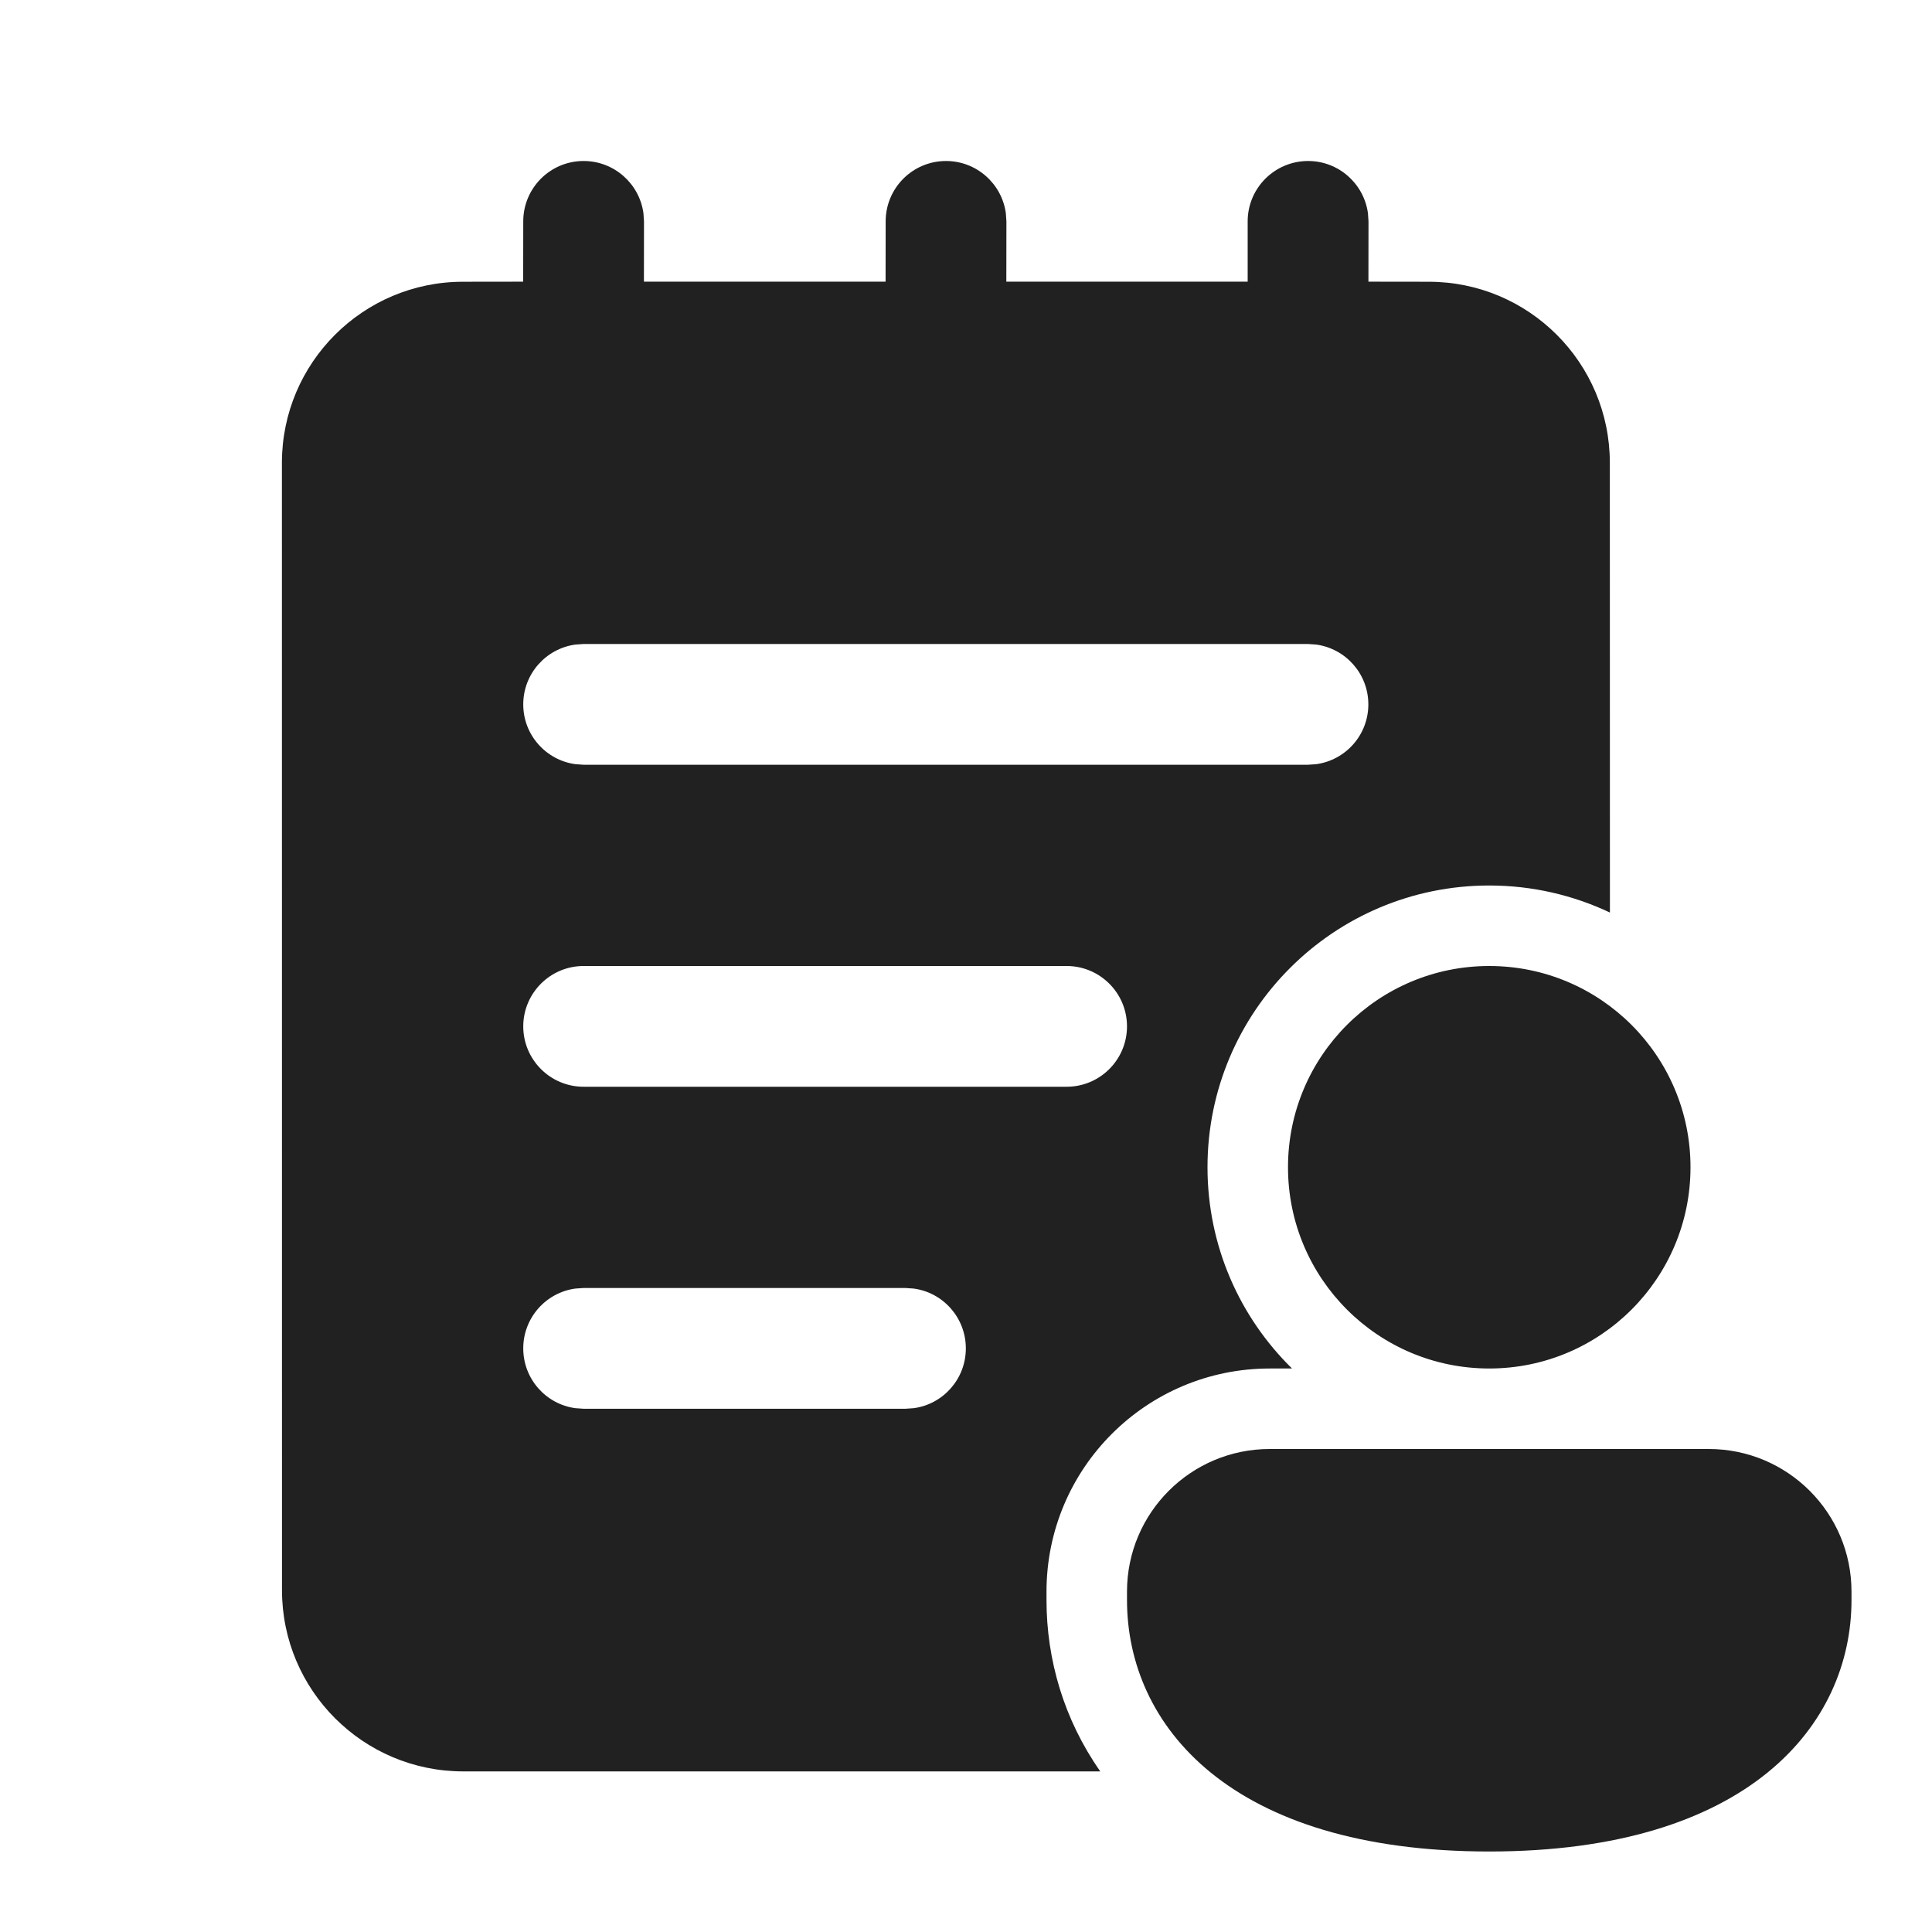
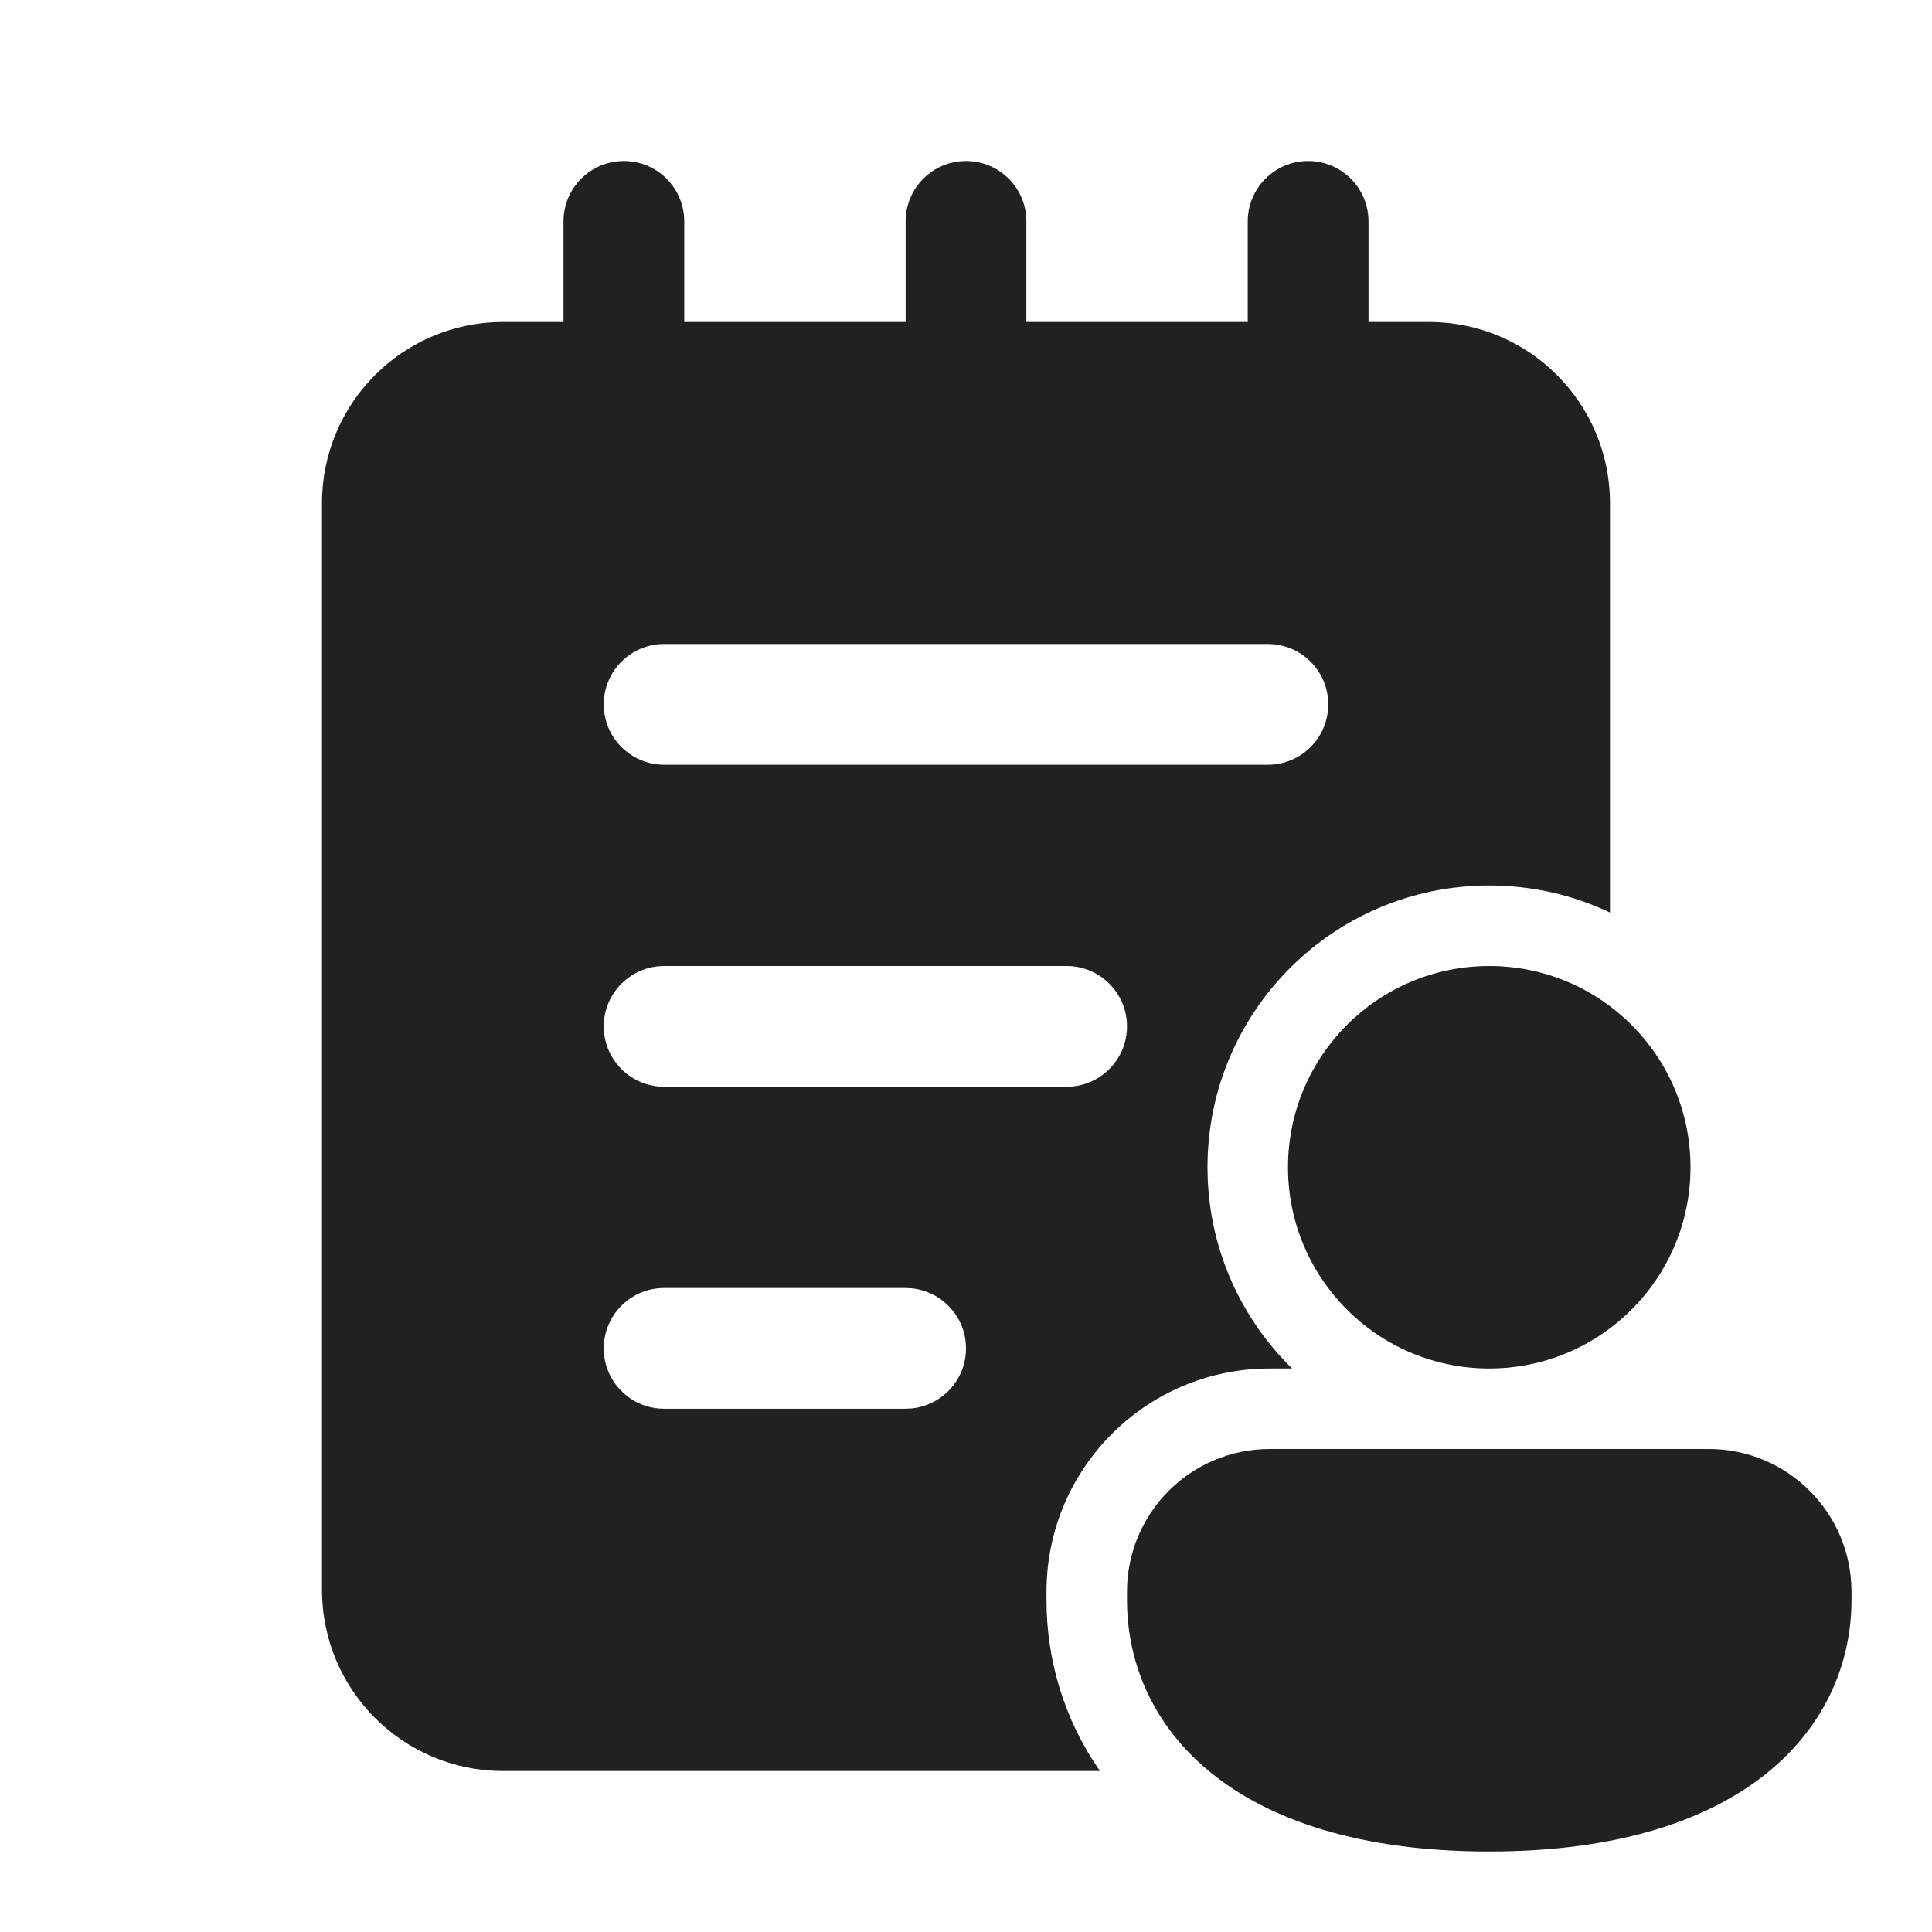
<svg xmlns="http://www.w3.org/2000/svg" width="24" height="24" viewBox="0 0 24 24" fill="none">
-   <path d="M16.25 2C16.629 2 16.943 2.282 16.993 2.648L17 2.75L16.999 3.499L17.748 3.5C18.991 3.5 19.998 4.507 19.998 5.75L19.999 11.336C19.544 11.121 19.036 11 18.5 11C16.567 11 15 12.567 15 14.5C15 15.479 15.402 16.365 16.05 17H15.773C14.242 17 13 18.24 13 19.772V19.875C13 20.616 13.215 21.358 13.668 22.005H5.753C4.511 22.004 3.504 20.997 3.503 19.755L3.502 5.75C3.502 4.508 4.509 3.5 5.752 3.5L6.499 3.499L6.5 2.75C6.5 2.336 6.835 2 7.25 2C7.629 2 7.943 2.282 7.993 2.648L8 2.75L7.999 3.499H11.001L11.002 2.75C11.002 2.336 11.337 2 11.752 2C12.131 2 12.445 2.282 12.495 2.648L12.502 2.75L12.501 3.499H15.499L15.499 2.75C15.499 2.336 15.835 2 16.25 2ZM11.248 16H7.25L7.148 16.007C6.782 16.056 6.5 16.37 6.5 16.75C6.5 17.13 6.782 17.444 7.148 17.493L7.25 17.5H11.248L11.35 17.493C11.716 17.444 11.998 17.13 11.998 16.75C11.998 16.37 11.716 16.056 11.35 16.007L11.248 16ZM16.248 8H7.25L7.148 8.007C6.782 8.057 6.5 8.37 6.5 8.75C6.5 9.13 6.782 9.443 7.148 9.493L7.25 9.5H16.248L16.35 9.493C16.716 9.443 16.998 9.13 16.998 8.75C16.998 8.37 16.716 8.057 16.35 8.007L16.248 8ZM6.5 12.75C6.5 13.164 6.836 13.5 7.25 13.5H13.25C13.664 13.5 14 13.164 14 12.75C14 12.336 13.664 12 13.25 12H7.25C6.836 12 6.5 12.336 6.5 12.75ZM21 14.5C21 15.881 19.881 17 18.5 17C17.119 17 16 15.881 16 14.5C16 13.119 17.119 12 18.5 12C19.881 12 21 13.119 21 14.5ZM23 19.875C23 21.431 21.714 23 18.5 23C15.286 23 14 21.437 14 19.875V19.772C14 18.793 14.794 18 15.773 18H21.227C22.206 18 23 18.793 23 19.772V19.875Z" fill="#212121" />
+   <path d="M21.227 18C22.206 18 23 18.794 23 19.773V19.875C23 21.431 21.714 23 18.5 23C15.286 23 14 21.437 14 19.875V19.773C14 18.794 14.793 18 15.773 18H21.227ZM16.25 2C16.664 2 17 2.336 17 2.75V4H17.75C18.993 4 20 5.007 20 6.25V11.336C19.546 11.12 19.037 11 18.5 11C16.567 11 15 12.567 15 14.5C15 15.479 15.402 16.365 16.051 17H15.773C14.242 17 13 18.241 13 19.773V19.875C13 20.614 13.214 21.355 13.665 22H6.25C5.007 22 4 20.993 4 19.75V6.25C4 5.007 5.007 4 6.25 4H7V2.75C7 2.336 7.336 2 7.75 2C8.164 2 8.5 2.336 8.5 2.75V4H11.25V2.75C11.25 2.336 11.586 2 12 2C12.414 2 12.75 2.336 12.75 2.75V4H15.5V2.75C15.5 2.336 15.836 2 16.25 2ZM8.25 16C7.836 16 7.5 16.336 7.5 16.75C7.5 17.164 7.836 17.5 8.25 17.5H11.25L11.327 17.496C11.705 17.457 12 17.138 12 16.75C12 16.362 11.705 16.043 11.327 16.004L11.25 16H8.25ZM18.5 12C19.881 12 21 13.119 21 14.5C21 15.881 19.881 17 18.5 17C17.119 17 16 15.881 16 14.5C16 13.119 17.119 12 18.5 12ZM8.25 12C7.836 12 7.5 12.336 7.5 12.75C7.5 13.164 7.836 13.5 8.25 13.5H13.25C13.664 13.5 14 13.164 14 12.75C14 12.336 13.664 12 13.25 12H8.25ZM8.25 8C7.836 8 7.5 8.336 7.5 8.75C7.5 9.164 7.836 9.5 8.25 9.5H15.75C16.164 9.5 16.5 9.164 16.5 8.75C16.5 8.336 16.164 8 15.75 8H8.25Z" fill="#212121" />
</svg>
